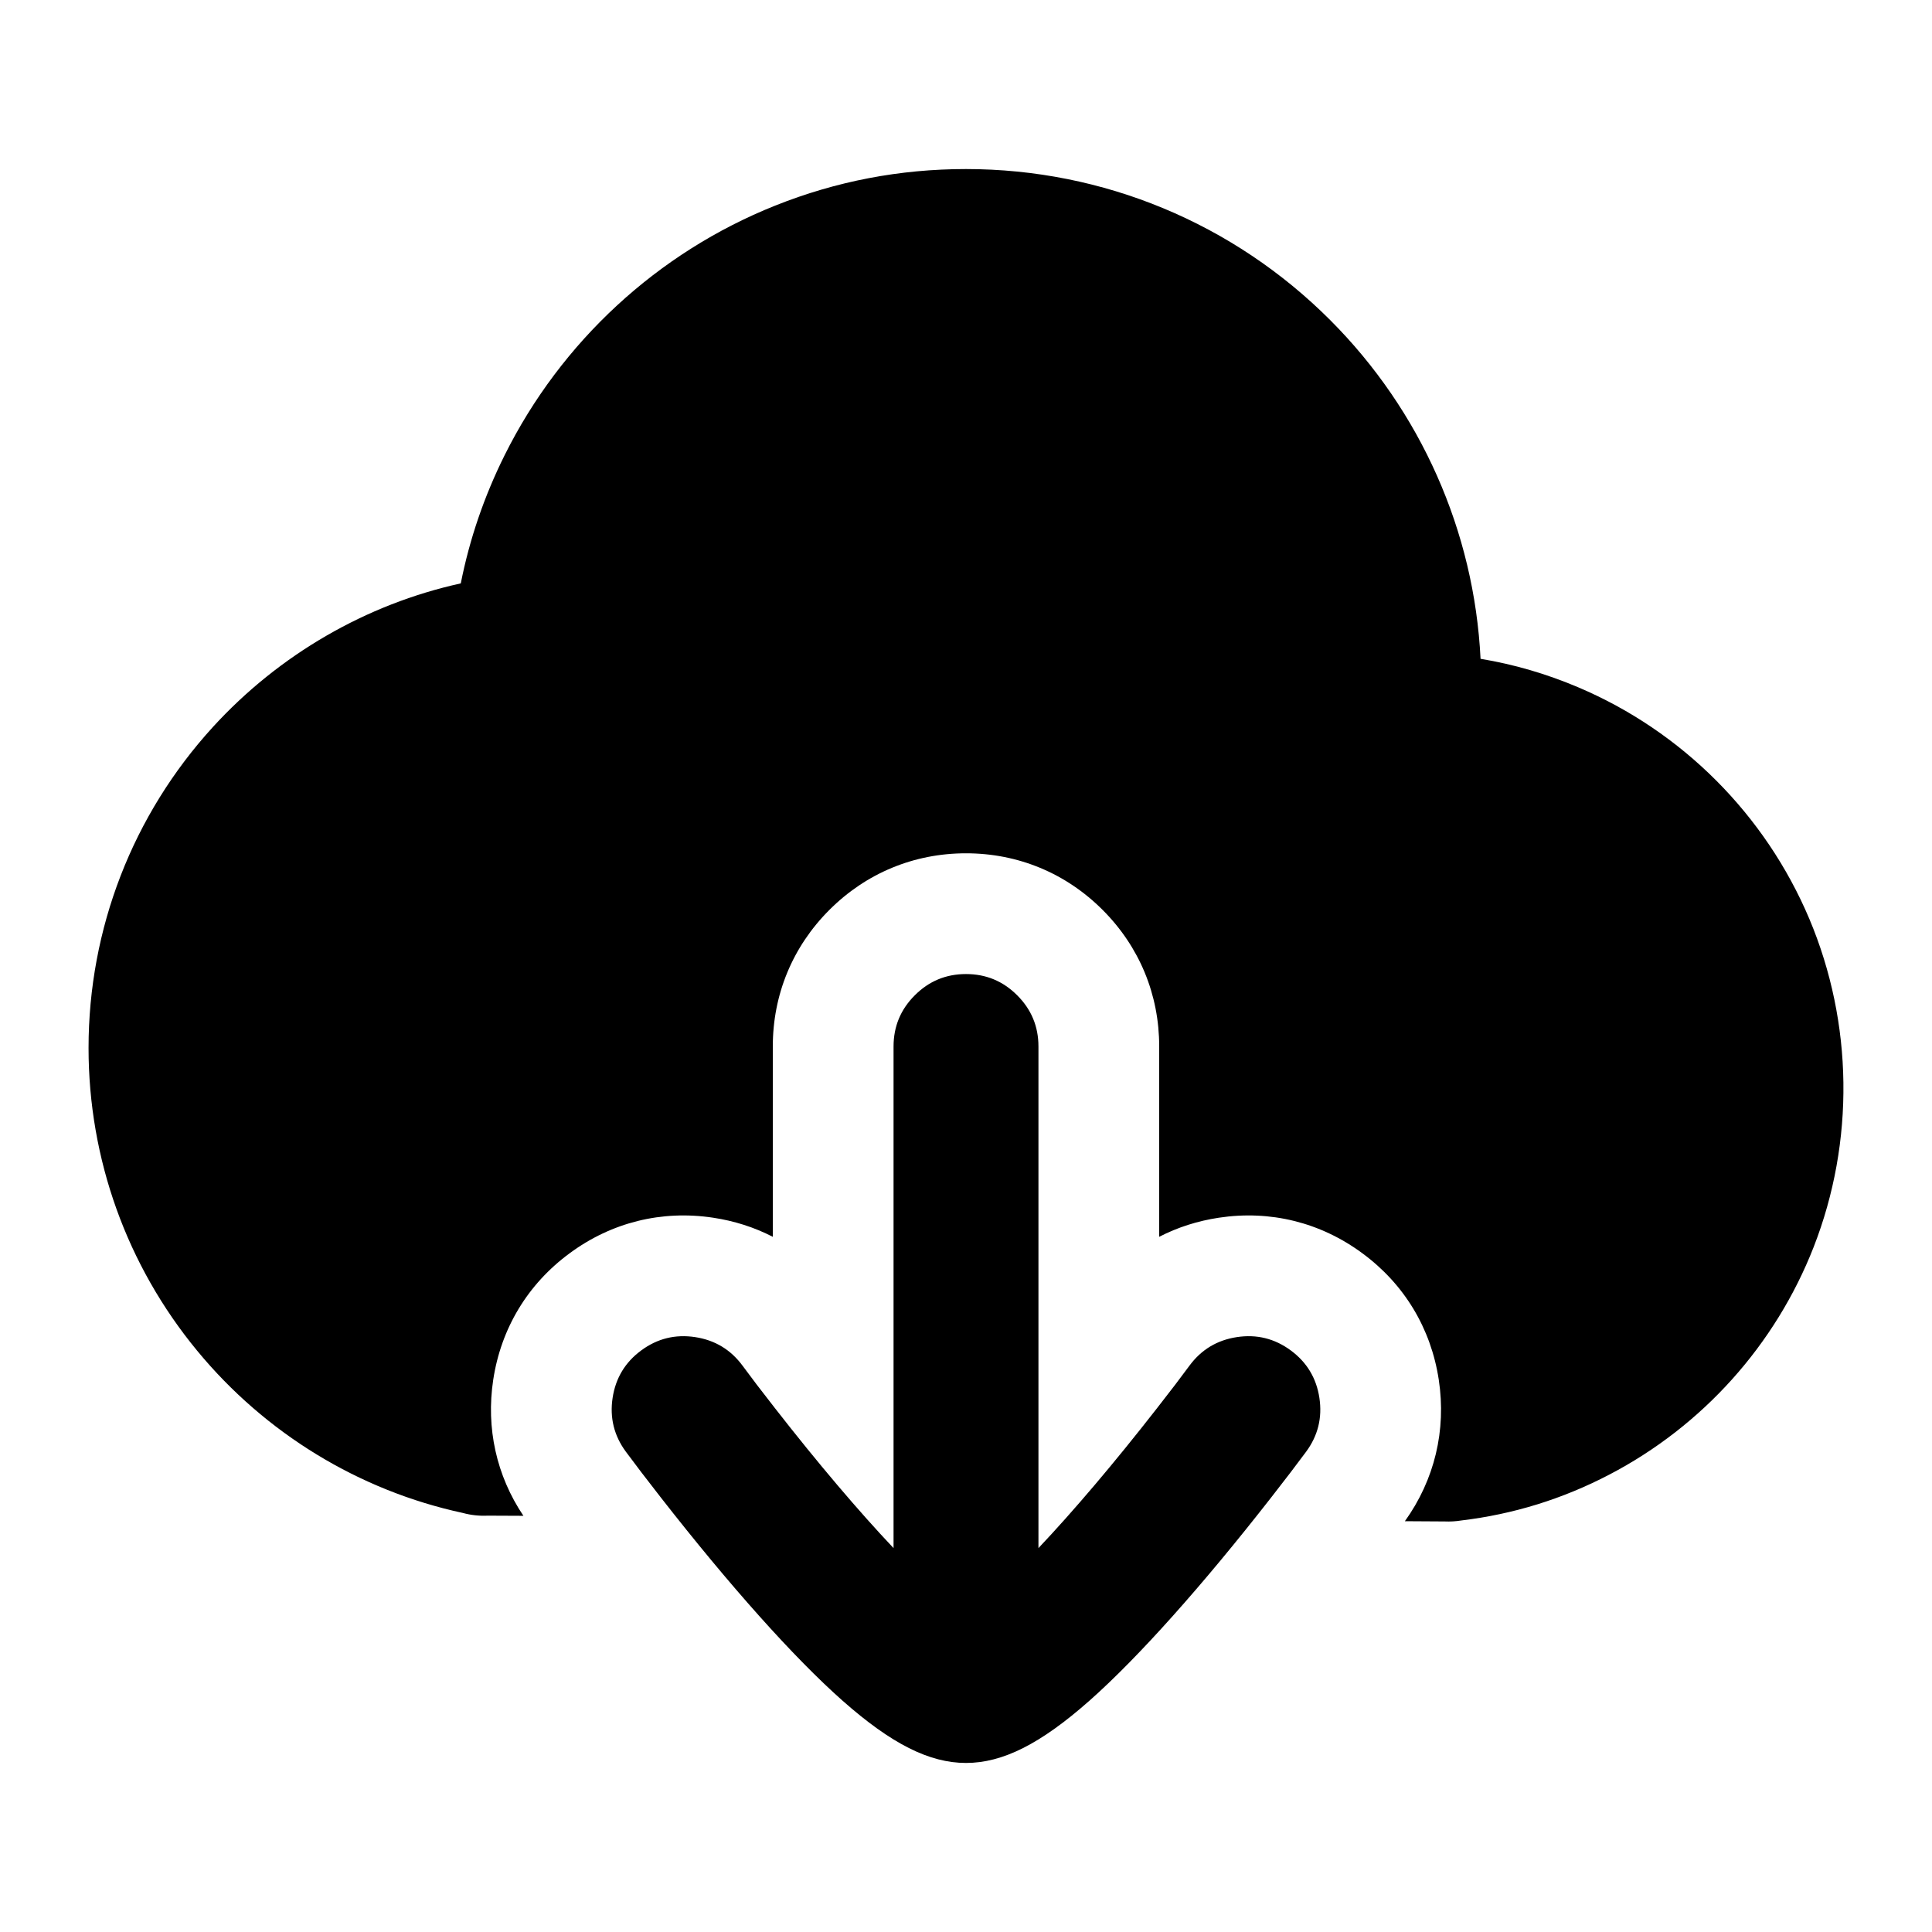
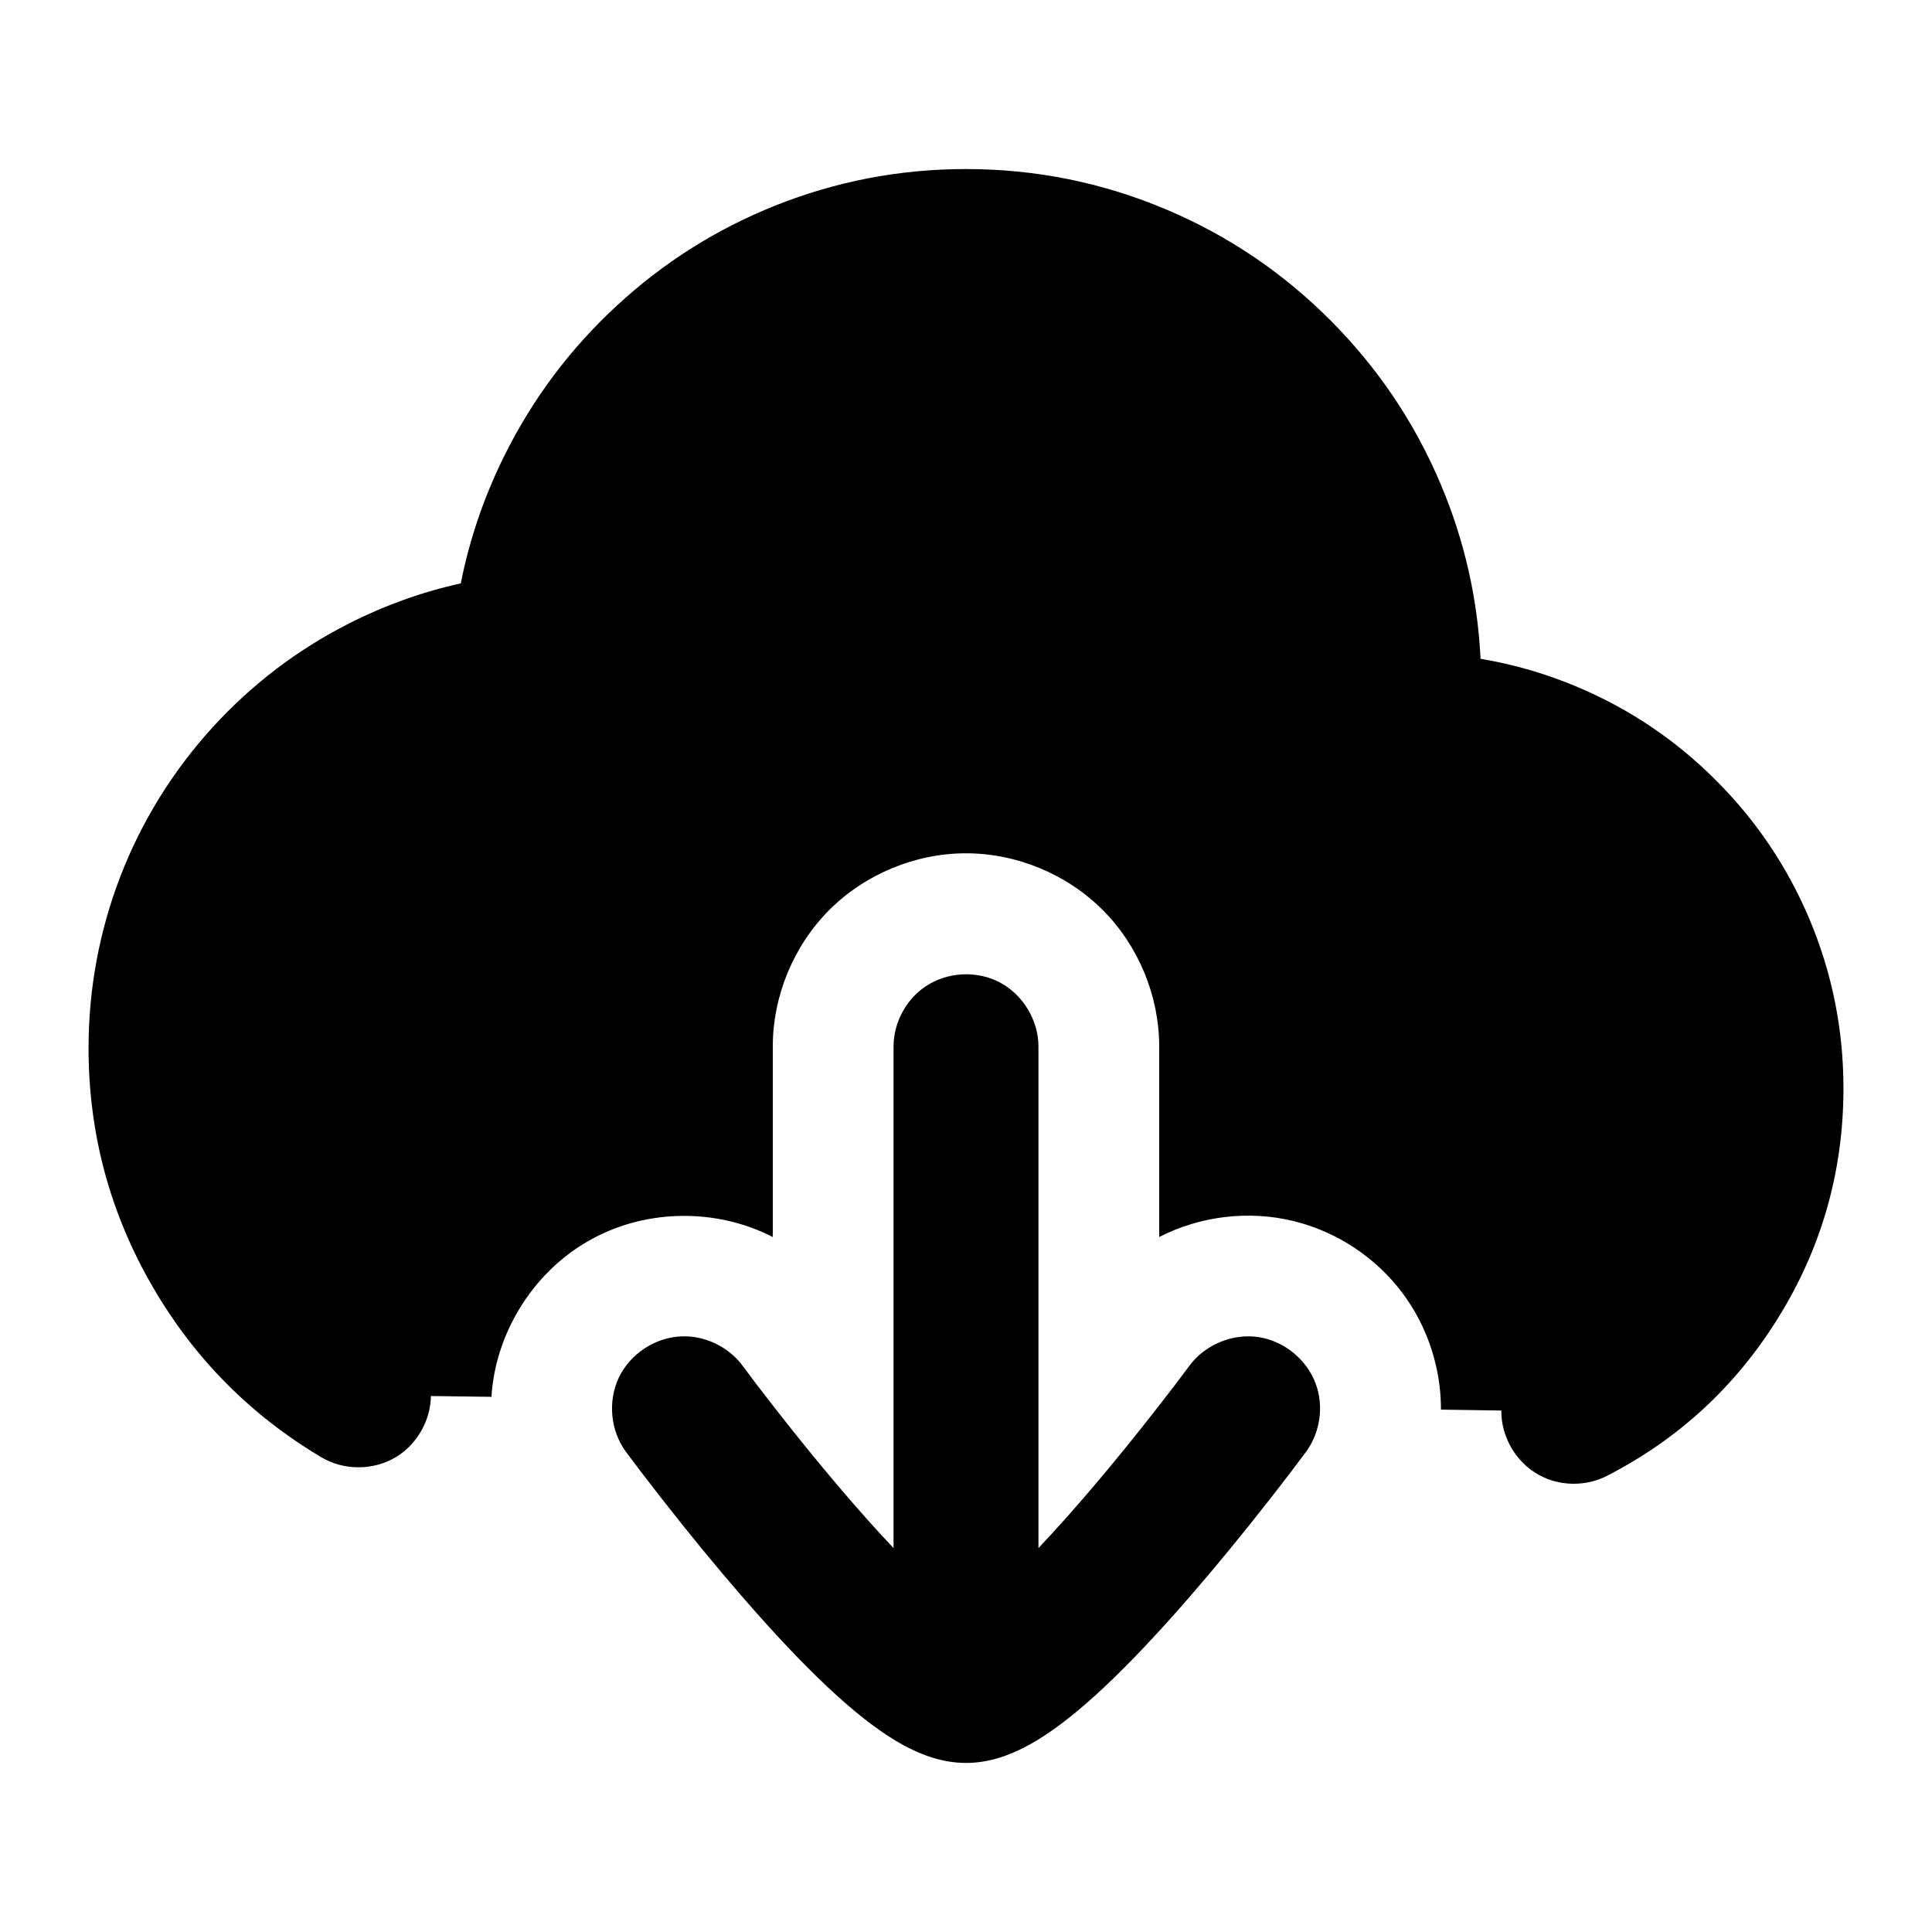
<svg viewBox="0 0 24 24" fill="none">
-   <path d="M6.268 5.656C6.97 4.245 8.17 3.137 9.63 2.554Q10.767 2.1 12 2.1C13.706 2.1 15.324 2.774 16.526 3.978C17.65 5.104 18.314 6.603 18.392 8.184Q19.014 8.287 19.603 8.537C20.895 9.084 21.929 10.12 22.476 11.414C23.022 12.71 23.041 14.182 22.53 15.491C22.054 16.708 21.149 17.715 19.99 18.319Q19.122 18.772 18.152 18.888C18.085 18.899 18.015 18.903 17.947 18.9L17.452 18.897C17.821 18.382 17.968 17.768 17.873 17.14C17.776 16.501 17.444 15.951 16.923 15.568C16.403 15.184 15.779 15.03 15.14 15.127Q14.744 15.187 14.4 15.364V13C14.4 12.354 14.154 11.76 13.697 11.303C13.24 10.846 12.646 10.6 12 10.6C11.354 10.6 10.76 10.846 10.303 11.303C9.846 11.76 9.6 12.354 9.6 13V15.364Q9.256 15.187 8.86 15.127C8.221 15.03 7.597 15.184 7.077 15.568C6.556 15.951 6.224 16.501 6.127 17.14C6.036 17.741 6.167 18.331 6.502 18.83L6.058 18.828C5.957 18.833 5.85 18.822 5.752 18.795C4.461 18.517 3.296 17.806 2.45 16.78C1.576 15.721 1.1 14.398 1.1 13.018C1.1 11.536 1.649 10.122 2.644 9.032C3.468 8.13 4.551 7.505 5.724 7.247Q5.888 6.42 6.268 5.656ZM14.373 17.493Q14.622 17.175 14.775 16.966Q14.996 16.666 15.365 16.61Q15.734 16.554 16.034 16.775Q16.334 16.996 16.39 17.365Q16.446 17.734 16.225 18.034Q16.056 18.263 15.792 18.601C14.937 19.696 14.142 20.588 13.532 21.128C12.925 21.664 12.455 21.9 12 21.9C11.545 21.9 11.075 21.664 10.468 21.128C9.858 20.588 9.063 19.696 8.208 18.601Q7.944 18.263 7.775 18.034Q7.554 17.734 7.61 17.365Q7.666 16.996 7.966 16.775Q8.266 16.554 8.635 16.61Q9.004 16.666 9.225 16.966Q9.378 17.175 9.627 17.493C10.157 18.173 10.671 18.778 11.1 19.231V13Q11.1 12.627 11.364 12.364Q11.627 12.1 12 12.1Q12.373 12.1 12.636 12.364Q12.9 12.627 12.9 13V19.231C13.329 18.778 13.843 18.173 14.373 17.493Z" fill="currentColor" />
+   <path d="M18.65 17.522L17.9 17.511C17.902 16.995 17.733 16.478 17.423 16.064C17.094 15.623 16.61 15.302 16.075 15.17C15.517 15.032 14.91 15.104 14.4 15.367V13C14.4 12.371 14.142 11.748 13.697 11.303C13.252 10.858 12.629 10.6 12 10.6C11.371 10.6 10.748 10.858 10.303 11.303C9.858 11.748 9.6 12.371 9.6 13V15.367C8.95 15.032 8.144 15.016 7.481 15.327Q7.374 15.377 7.273 15.437C6.604 15.835 6.152 16.576 6.105 17.352L5.353 17.342C5.349 17.646 5.18 17.943 4.919 18.1C4.642 18.268 4.273 18.27 3.994 18.104Q2.671 17.318 1.898 15.987Q1.1 14.614 1.1 13.018C1.1 11.536 1.649 10.122 2.644 9.032Q3.374 8.233 4.337 7.744Q5.004 7.406 5.724 7.247Q5.888 6.42 6.268 5.656Q6.793 4.6 7.661 3.798Q8.533 2.992 9.63 2.554Q10.767 2.1 12 2.1Q13.302 2.1 14.492 2.604Q15.641 3.091 16.526 3.978Q17.411 4.865 17.897 6.015Q18.337 7.057 18.392 8.184Q19.014 8.287 19.603 8.537Q20.572 8.947 21.319 9.696Q22.066 10.444 22.476 11.414Q22.9 12.42 22.9 13.519Q22.9 15.069 22.084 16.379Q21.292 17.651 19.961 18.334C19.699 18.469 19.37 18.464 19.113 18.32C18.83 18.163 18.646 17.845 18.65 17.522ZM16.225 18.034Q16.056 18.263 15.792 18.601Q15.266 19.275 14.775 19.84C13.997 20.736 13.378 21.32 12.88 21.62C12.261 21.993 11.739 21.993 11.12 21.62C10.622 21.32 10.002 20.736 9.225 19.84Q8.734 19.275 8.208 18.601Q7.944 18.263 7.775 18.034C7.583 17.773 7.548 17.405 7.688 17.112C7.827 16.82 8.135 16.616 8.459 16.601C8.753 16.587 9.05 16.729 9.225 16.966Q9.378 17.175 9.627 17.493C10.157 18.173 10.671 18.778 11.1 19.231V13C11.1 12.705 11.255 12.415 11.5 12.252C11.77 12.072 12.138 12.053 12.424 12.206C12.71 12.359 12.9 12.676 12.9 13V19.231C13.329 18.778 13.843 18.173 14.373 17.493Q14.622 17.175 14.775 16.966C14.968 16.705 15.308 16.563 15.629 16.609C15.95 16.656 16.236 16.889 16.346 17.194C16.447 17.471 16.399 17.796 16.225 18.034Z" fill="currentColor" />
</svg>
